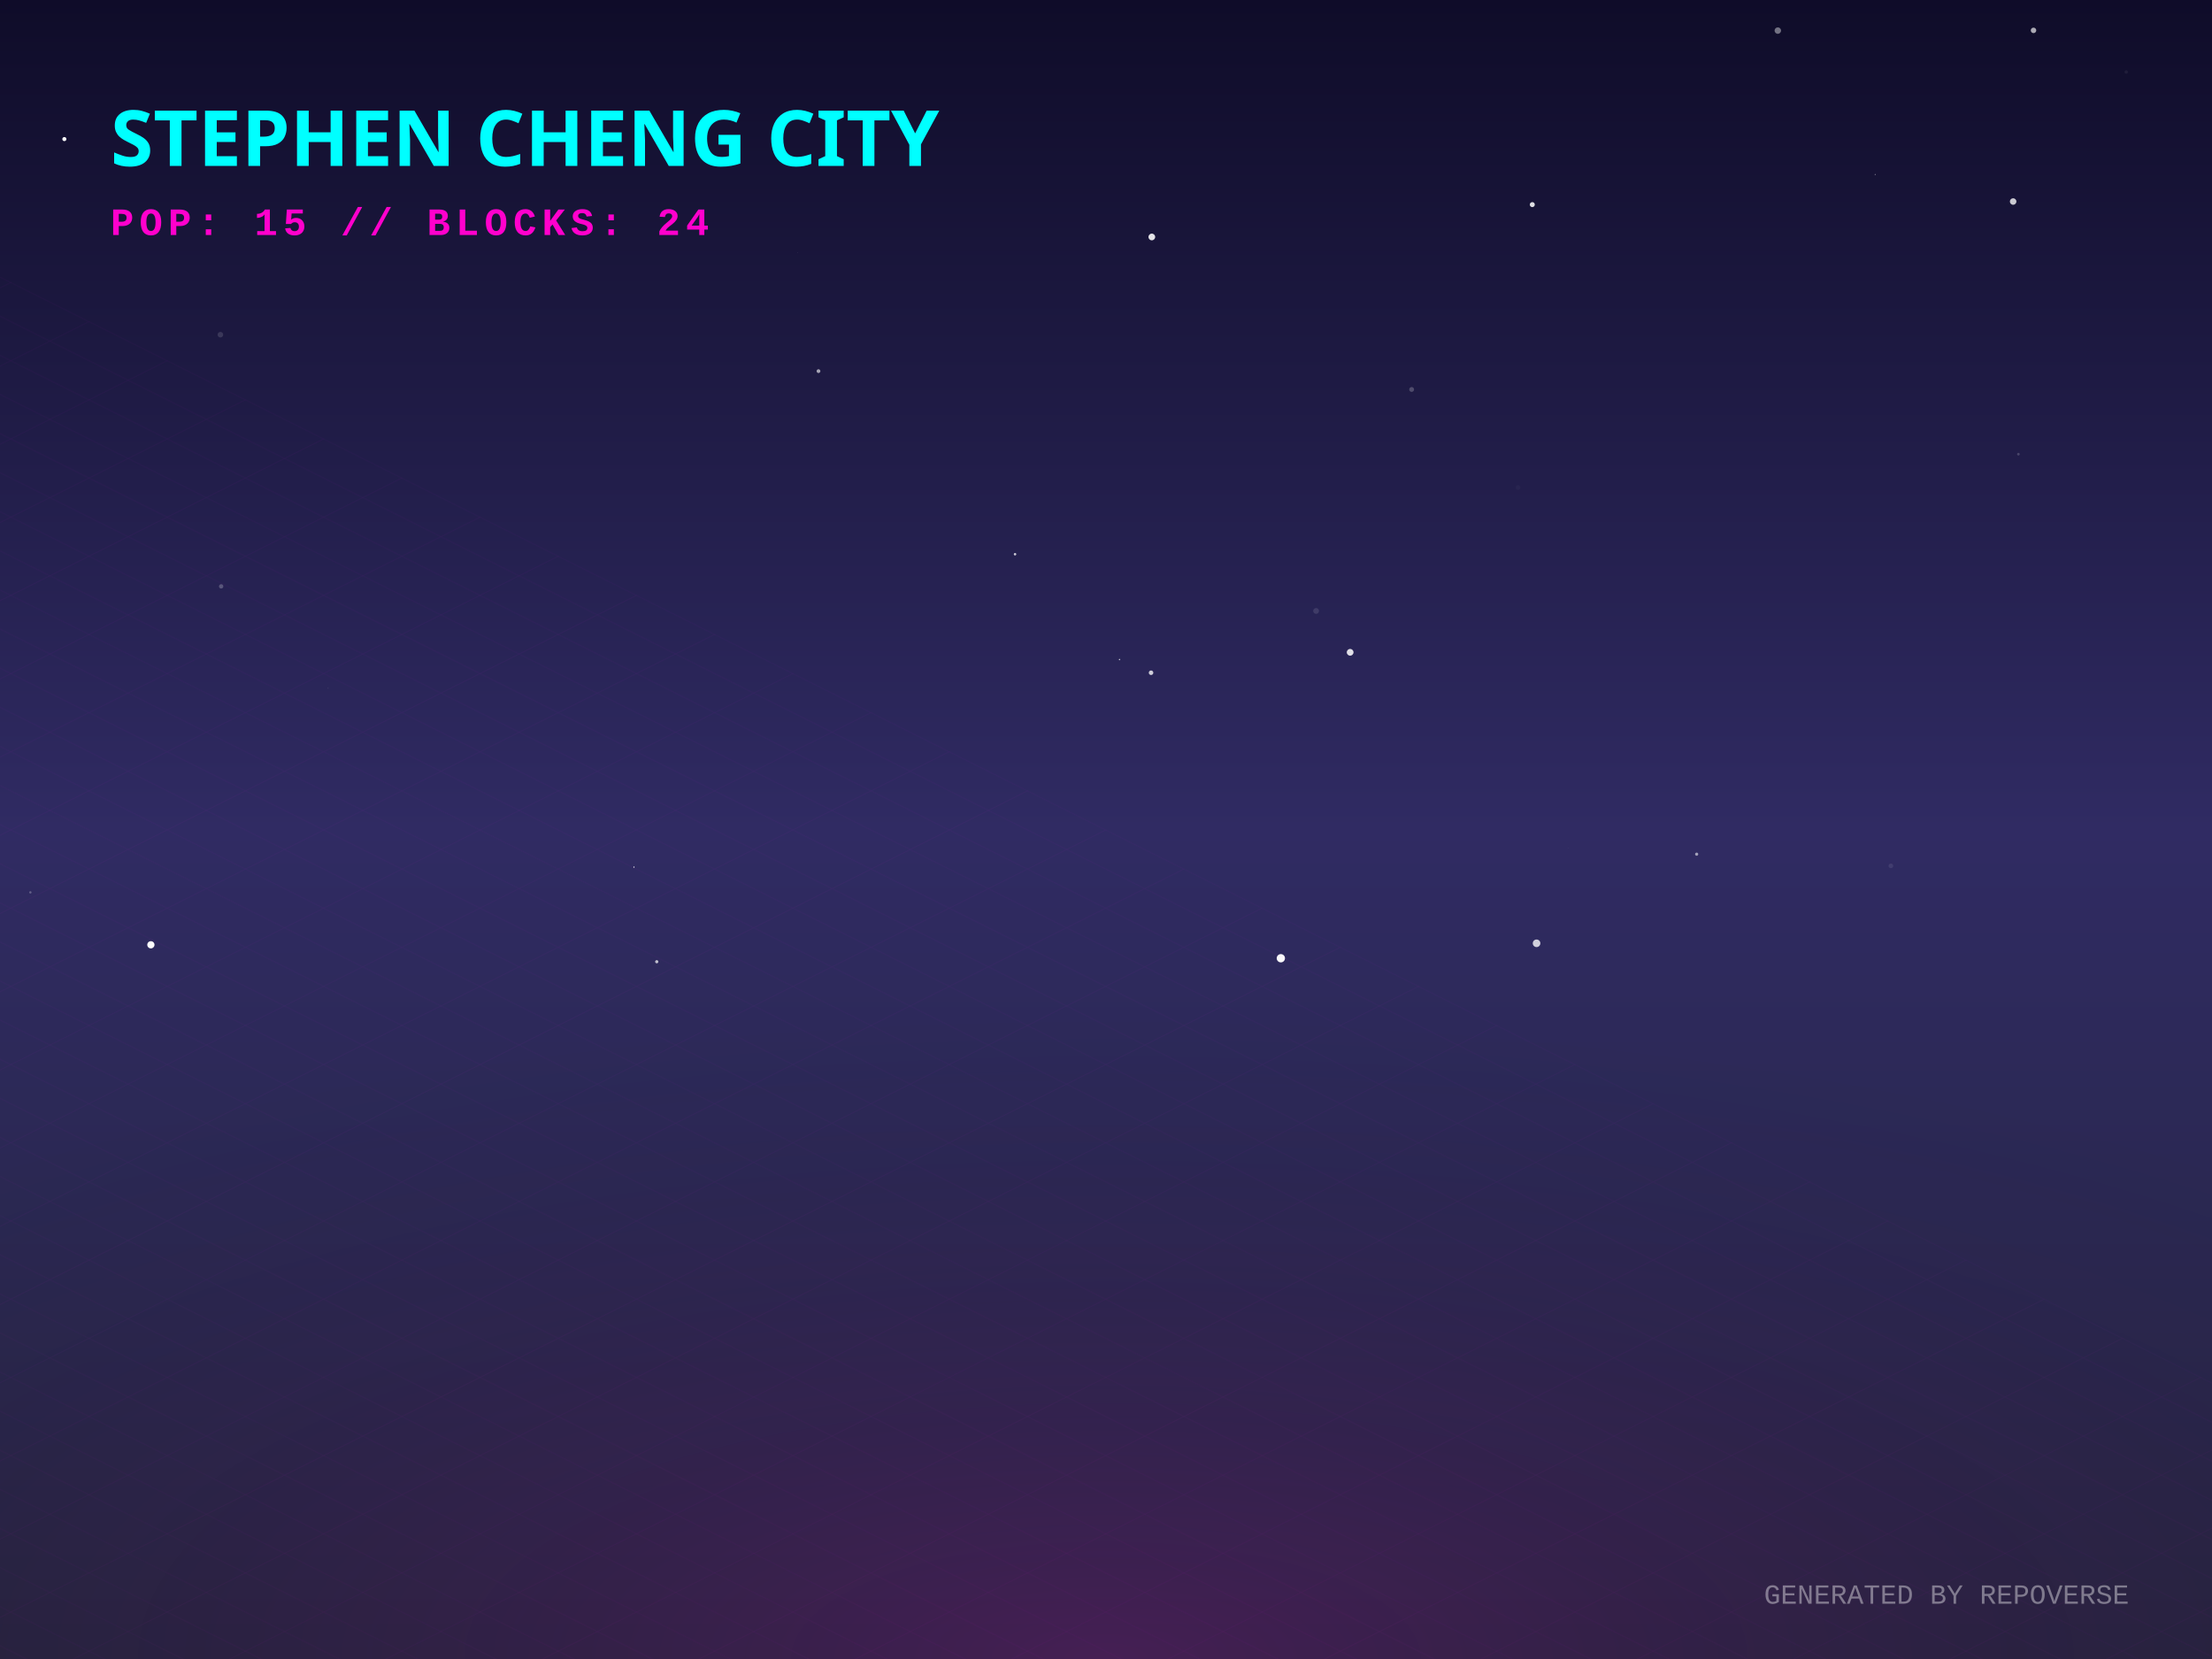
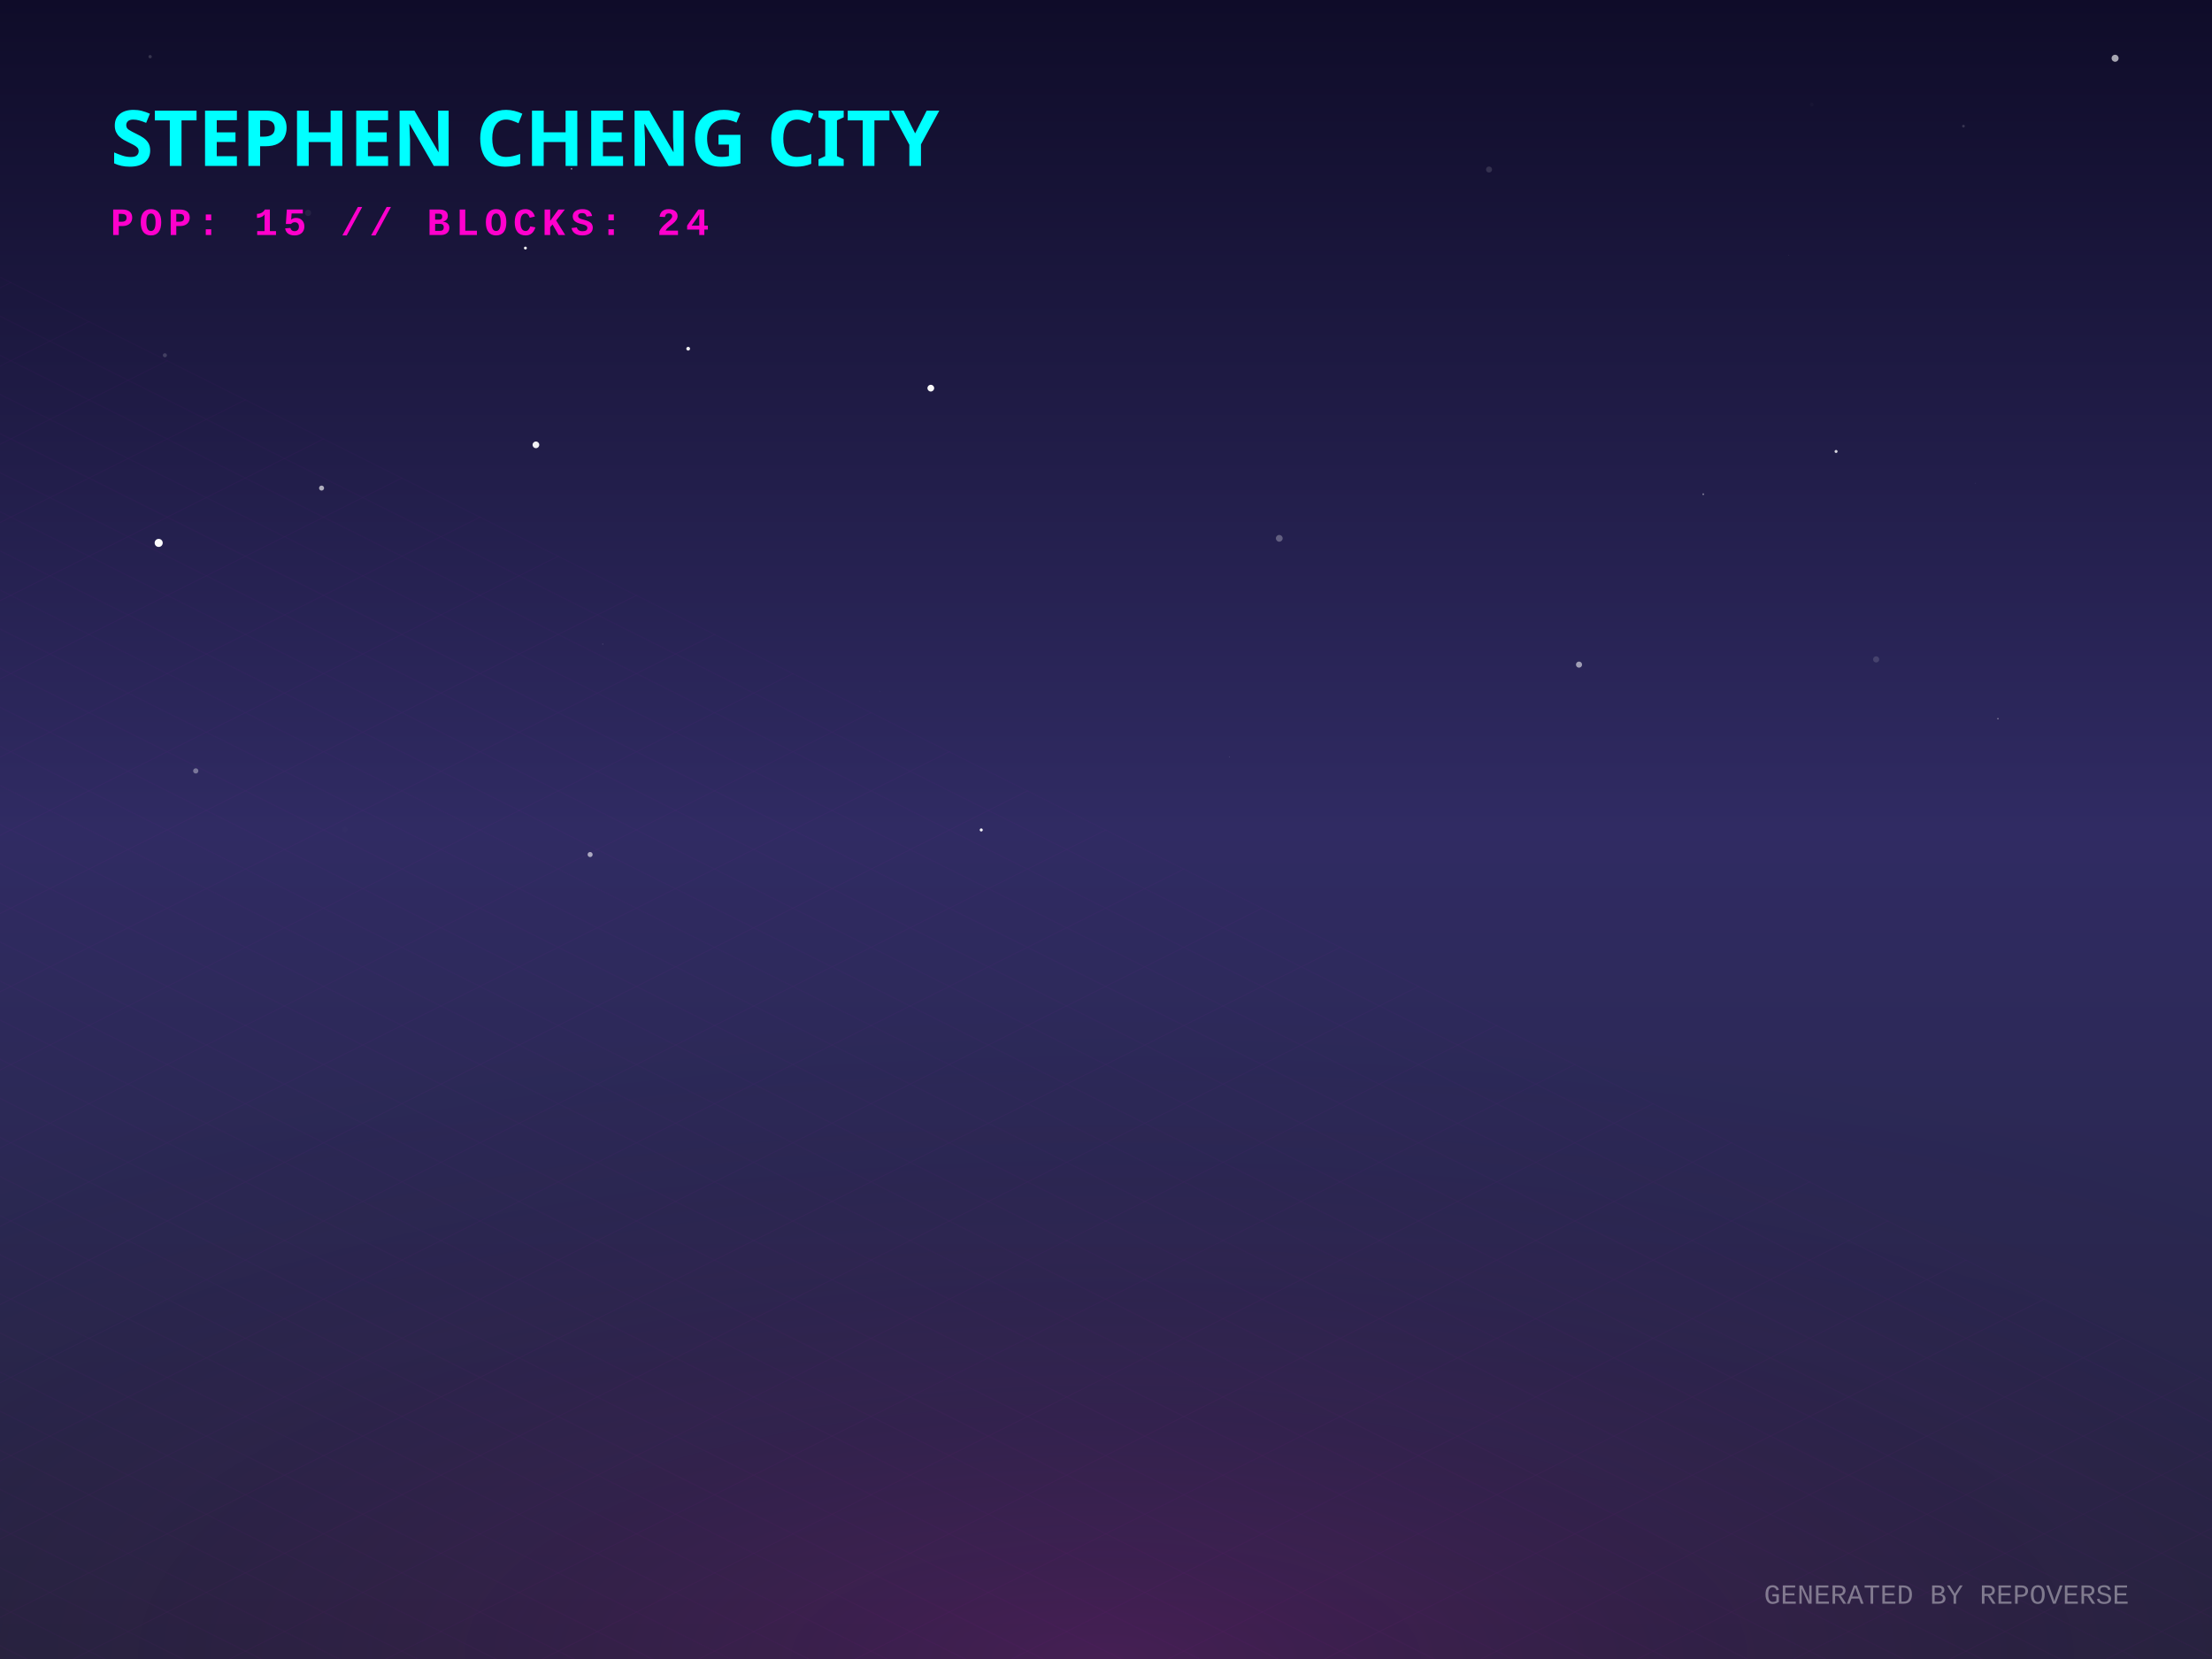
<svg xmlns="http://www.w3.org/2000/svg" width="800" height="600" viewBox="0 0 800 600">
  <defs>
    <linearGradient id="skyGradient" x1="0%" y1="0%" x2="0%" y2="100%">
      <stop offset="0%" stop-color="#0f0c29" />
      <stop offset="50%" stop-color="#302b63" />
      <stop offset="100%" stop-color="#24243e" />
    </linearGradient>
    <pattern id="gridPattern" width="40" height="20" patternUnits="userSpaceOnUse" patternTransform="rotate(0)">
      <path d="M 40 0 L 0 0 0 20" fill="none" stroke="magenta" stroke-width="0.5" opacity="0.2" />
    </pattern>
    <radialGradient id="floorGlow" cx="50%" cy="100%" r="80%">
      <stop offset="0%" stop-color="#ff00cc" stop-opacity="0.15" />
      <stop offset="100%" stop-color="transparent" />
    </radialGradient>
    <linearGradient id="gradLeft-happy" x1="0%" y1="0%" x2="100%" y2="100%">
      <stop offset="0%" stop-color="#FFD700" stop-opacity="0.8" />
      <stop offset="100%" stop-color="#050510" stop-opacity="0.9" />
    </linearGradient>
    <linearGradient id="gradRight-happy" x1="0%" y1="0%" x2="0%" y2="100%">
      <stop offset="0%" stop-color="#FFD700" stop-opacity="0.6" />
      <stop offset="100%" stop-color="#0b0b1a" stop-opacity="0.8" />
    </linearGradient>
    <linearGradient id="gradLeft-focused" x1="0%" y1="0%" x2="100%" y2="100%">
      <stop offset="0%" stop-color="#00FF94" stop-opacity="0.8" />
      <stop offset="100%" stop-color="#050510" stop-opacity="0.9" />
    </linearGradient>
    <linearGradient id="gradRight-focused" x1="0%" y1="0%" x2="0%" y2="100%">
      <stop offset="0%" stop-color="#00FF94" stop-opacity="0.6" />
      <stop offset="100%" stop-color="#0b0b1a" stop-opacity="0.8" />
    </linearGradient>
    <linearGradient id="gradLeft-calm" x1="0%" y1="0%" x2="100%" y2="100%">
      <stop offset="0%" stop-color="#00C2FF" stop-opacity="0.8" />
      <stop offset="100%" stop-color="#050510" stop-opacity="0.9" />
    </linearGradient>
    <linearGradient id="gradRight-calm" x1="0%" y1="0%" x2="0%" y2="100%">
      <stop offset="0%" stop-color="#00C2FF" stop-opacity="0.6" />
      <stop offset="100%" stop-color="#0b0b1a" stop-opacity="0.8" />
    </linearGradient>
    <linearGradient id="gradLeft-stressed" x1="0%" y1="0%" x2="100%" y2="100%">
      <stop offset="0%" stop-color="#FF2A6D" stop-opacity="0.8" />
      <stop offset="100%" stop-color="#050510" stop-opacity="0.9" />
    </linearGradient>
    <linearGradient id="gradRight-stressed" x1="0%" y1="0%" x2="0%" y2="100%">
      <stop offset="0%" stop-color="#FF2A6D" stop-opacity="0.6" />
      <stop offset="100%" stop-color="#0b0b1a" stop-opacity="0.8" />
    </linearGradient>
    <linearGradient id="gradLeft-energetic" x1="0%" y1="0%" x2="100%" y2="100%">
      <stop offset="0%" stop-color="#D300C5" stop-opacity="0.8" />
      <stop offset="100%" stop-color="#050510" stop-opacity="0.9" />
    </linearGradient>
    <linearGradient id="gradRight-energetic" x1="0%" y1="0%" x2="0%" y2="100%">
      <stop offset="0%" stop-color="#D300C5" stop-opacity="0.6" />
      <stop offset="100%" stop-color="#0b0b1a" stop-opacity="0.8" />
    </linearGradient>
  </defs>
  <rect width="100%" height="100%" fill="url(#skyGradient)" />
-   <circle cx="768.985" cy="26.044" r="0.609" fill="white" opacity="0.059" />
-   <circle cx="729.985" cy="164.26" r="0.474" fill="white" opacity="0.183" />
-   <circle cx="54.57" cy="341.7" r="1.305" fill="white" opacity="0.992" />
-   <circle cx="118.687" cy="248.918" r="0.089" fill="white" opacity="0.429" />
-   <circle cx="463.234" cy="346.561" r="1.498" fill="white" opacity="0.974" />
-   <circle cx="613.62" cy="308.923" r="0.57" fill="white" opacity="0.561" />
-   <circle cx="416.572" cy="85.702" r="1.213" fill="white" opacity="0.878" />
-   <circle cx="567.251" cy="306.786" r="0.057" fill="white" opacity="0.491" />
-   <circle cx="367.1" cy="200.44" r="0.448" fill="white" opacity="0.766" />
-   <circle cx="229.281" cy="313.601" r="0.217" fill="white" opacity="0.996" />
-   <circle cx="549.013" cy="176.328" r="0.849" fill="white" opacity="0.028" />
-   <circle cx="735.448" cy="10.986" r="0.992" fill="white" opacity="0.647" />
-   <circle cx="678.2" cy="63.128" r="0.213" fill="white" opacity="0.419" />
-   <circle cx="728.077" cy="72.882" r="1.179" fill="white" opacity="0.777" />
-   <circle cx="10.989" cy="322.74" r="0.42" fill="white" opacity="0.257" />
-   <circle cx="296.017" cy="134.225" r="0.68" fill="white" opacity="0.606" />
-   <circle cx="510.54" cy="140.854" r="0.878" fill="white" opacity="0.218" />
-   <circle cx="555.721" cy="341.155" r="1.373" fill="white" opacity="0.779" />
-   <circle cx="642.971" cy="11.063" r="1.167" fill="white" opacity="0.412" />
-   <circle cx="288.593" cy="91.381" r="0.055" fill="white" opacity="0.818" />
-   <circle cx="475.985" cy="220.955" r="1.05" fill="white" opacity="0.111" />
-   <circle cx="23.279" cy="50.301" r="0.737" fill="white" opacity="0.998" />
-   <circle cx="416.296" cy="243.305" r="0.82" fill="white" opacity="0.773" />
-   <circle cx="79.984" cy="212.072" r="0.785" fill="white" opacity="0.236" />
-   <circle cx="79.713" cy="121.047" r="1.003" fill="white" opacity="0.133" />
-   <circle cx="488.299" cy="235.916" r="1.219" fill="white" opacity="0.854" />
-   <circle cx="404.897" cy="238.534" r="0.257" fill="white" opacity="0.722" />
-   <circle cx="683.865" cy="313.151" r="0.844" fill="white" opacity="0.087" />
-   <circle cx="237.524" cy="347.818" r="0.578" fill="white" opacity="0.7" />
-   <circle cx="554.175" cy="74.002" r="0.905" fill="white" opacity="0.863" />
+   <circle cx="248.887" cy="126.114" r="0.679" fill="white" opacity="0.924" />
+   <circle cx="444.655" cy="273.747" r="0.075" fill="white" opacity="0.992" />
+   <circle cx="59.628" cy="128.488" r="0.737" fill="white" opacity="0.167" />
+   <circle cx="217.979" cy="232.954" r="0.191" fill="white" opacity="0.204" />
+   <circle cx="190.019" cy="89.715" r="0.521" fill="white" opacity="0.973" />
+   <circle cx="318.232" cy="250.044" r="0.26" fill="white" opacity="0.017" />
+   <circle cx="70.796" cy="278.809" r="0.945" fill="white" opacity="0.363" />
+   <circle cx="616.008" cy="178.741" r="0.325" fill="white" opacity="0.411" />
+   <circle cx="193.823" cy="160.883" r="1.211" fill="white" opacity="0.935" />
+   <circle cx="678.535" cy="238.481" r="1.112" fill="white" opacity="0.136" />
+   <circle cx="206.689" cy="61.043" r="0.318" fill="white" opacity="0.455" />
+   <circle cx="655.232" cy="37.808" r="0.69" fill="white" opacity="0.021" />
+   <circle cx="764.954" cy="21.069" r="1.269" fill="white" opacity="0.632" />
+   <circle cx="336.641" cy="140.379" r="1.218" fill="white" opacity="0.968" />
+   <circle cx="722.578" cy="259.923" r="0.269" fill="white" opacity="0.434" />
+   <circle cx="714.307" cy="174.751" r="0.092" fill="white" opacity="0.268" />
+   <circle cx="111.414" cy="76.997" r="1.142" fill="white" opacity="0.061" />
+   <circle cx="57.391" cy="196.35" r="1.461" fill="white" opacity="0.977" />
+   <circle cx="213.427" cy="309.059" r="0.913" fill="white" opacity="0.599" />
+   <circle cx="538.533" cy="61.305" r="1.085" fill="white" opacity="0.131" />
+   <circle cx="462.665" cy="194.694" r="1.224" fill="white" opacity="0.283" />
+   <circle cx="116.298" cy="176.521" r="0.909" fill="white" opacity="0.638" />
+   <circle cx="710.112" cy="45.618" r="0.482" fill="white" opacity="0.153" />
+   <circle cx="571.073" cy="240.37" r="1.102" fill="white" opacity="0.555" />
+   <circle cx="54.3" cy="20.493" r="0.602" fill="white" opacity="0.154" />
+   <circle cx="573.039" cy="243.418" r="0.029" fill="white" opacity="0.206" />
+   <circle cx="354.88" cy="300.166" r="0.553" fill="white" opacity="0.946" />
+   <circle cx="646.773" cy="92.29" r="0.058" fill="white" opacity="0.769" />
+   <circle cx="664.04" cy="163.28" r="0.543" fill="white" opacity="0.823" />
+   <circle cx="124.763" cy="300.015" r="0.96" fill="white" opacity="0.009" />
  <g transform="translate(0, 300) scale(1, 0.5)">
    <rect x="-800" y="0" width="2400" height="1200" fill="url(#gridPattern)" opacity="0.3" transform="rotate(45, 400, 0)" />
  </g>
  <rect x="0" y="300" width="800" height="300" fill="url(#floorGlow)" />
  <g transform="translate(40, 60)">
    <text fill="cyan" font-family="Verdana, sans-serif" font-size="28" font-weight="900" style="text-shadow: 0 0 10px cyan;">STEPHEN CHENG CITY</text>
    <text y="25" fill="#ff00cc" font-family="Courier New, monospace" font-size="14" font-weight="bold" letter-spacing="2">POP: 15 // BLOCKS: 24</text>
  </g>
  <g transform="translate(0, 50)">
    <a href="https://github.com/zintaen/repo-verse" target="_blank">
      <g class="building" opacity="0">
        <animate attributeName="opacity" values="0;1" dur="0.8s" begin="0s" fill="freeze" />
        <ellipse cx="400" cy="292.833" rx="22.5" ry="12" fill="black" opacity="0.4" blur="2" />
-         <path d="M 385 272.833 l 0 20 l 15 7.5 l 0 -20 z" fill="url(#gradLeft-focused)" stroke="none" />
-         <path d="M 415 272.833 l 0 20 l -15 7.5 l 0 -20 z" fill="url(#gradRight-focused)" stroke="none" />
-         <path d="M 400 265.333 l 15 7.5 l -15 7.5 l -15 -7.5 z" fill="#E0FFF1" fill-opacity="0.9" stroke="none" />
-         <path d="M 385 272.833 l 0 20 l 15 7.5 l 0 -20 z" fill="none" stroke="#00FF94" stroke-width="0.5" opacity="0.5" />
-         <path d="M 415 272.833 l 0 20 l -15 7.5 l 0 -20 z" fill="none" stroke="#00FF94" stroke-width="0.5" opacity="0.5" />
+         <path d="M 385 272.713 l 0 20.12 l 15 7.5 l 0 -20.12 z" fill="url(#gradLeft-focused)" stroke="none" />
+         <path d="M 415 272.713 l 0 20.12 l -15 7.5 l 0 -20.12 z" fill="url(#gradRight-focused)" stroke="none" />
+         <path d="M 400 265.213 l 15 7.5 l -15 7.5 l -15 -7.5 z" fill="#E0FFF1" fill-opacity="0.9" stroke="none" />
+         <path d="M 385 272.713 l 0 20.12 l 15 7.5 l 0 -20.12 z" fill="none" stroke="#00FF94" stroke-width="0.5" opacity="0.5" />
+         <path d="M 415 272.713 l 0 20.12 l -15 7.5 l 0 -20.12 z" fill="none" stroke="#00FF94" stroke-width="0.5" opacity="0.5" />
      </g>
    </a>
    <a href="https://github.com/zintaen/zintaen" target="_blank">
      <g class="building" opacity="0">
        <animate attributeName="opacity" values="0;1" dur="0.8s" begin="0.05s" fill="freeze" />
        <ellipse cx="424" cy="304.833" rx="22.5" ry="12" fill="black" opacity="0.4" blur="2" />
        <path d="M 409 169.253 l 0 135.58 l 15 7.5 l 0 -135.58 z" fill="url(#gradLeft-energetic)" stroke="none" />
        <path d="M 439 169.253 l 0 135.58 l -15 7.5 l 0 -135.58 z" fill="url(#gradRight-energetic)" stroke="none" />
        <path d="M 424 161.753 l 15 7.5 l -15 7.5 l -15 -7.5 z" fill="#FAD7FA" fill-opacity="0.9" stroke="none" />
        <path d="M 409 169.253 l 0 135.58 l 15 7.5 l 0 -135.58 z" fill="none" stroke="#D300C5" stroke-width="0.5" opacity="0.5" />
        <path d="M 439 169.253 l 0 135.58 l -15 7.5 l 0 -135.58 z" fill="none" stroke="#D300C5" stroke-width="0.5" opacity="0.5" />
        <path d="M 428 289.333 l 7 4" stroke="#FAD7FA" stroke-width="2" stroke-opacity="0.6" />
        <path d="M 413 291.333 l 7 -4" stroke="#FAD7FA" stroke-width="2" stroke-opacity="0.4" />
+         <path d="M 428 279.333 l 7 4" stroke="#FAD7FA" stroke-width="2" stroke-opacity="0.6" />
        <path d="M 413 281.333 l 7 -4" stroke="#FAD7FA" stroke-width="2" stroke-opacity="0.4" />
        <path d="M 428 269.333 l 7 4" stroke="#FAD7FA" stroke-width="2" stroke-opacity="0.6" />
        <path d="M 413 271.333 l 7 -4" stroke="#FAD7FA" stroke-width="2" stroke-opacity="0.4" />
        <path d="M 428 259.333 l 7 4" stroke="#FAD7FA" stroke-width="2" stroke-opacity="0.6" />
        <path d="M 413 261.333 l 7 -4" stroke="#FAD7FA" stroke-width="2" stroke-opacity="0.4" />
        <path d="M 428 249.333 l 7 4" stroke="#FAD7FA" stroke-width="2" stroke-opacity="0.6" />
-         <path d="M 413 251.333 l 7 -4" stroke="#FAD7FA" stroke-width="2" stroke-opacity="0.4" />
-         <path d="M 428 239.333 l 7 4" stroke="#FAD7FA" stroke-width="2" stroke-opacity="0.6" />
        <path d="M 413 241.333 l 7 -4" stroke="#FAD7FA" stroke-width="2" stroke-opacity="0.4" />
-         <path d="M 428 219.333 l 7 4" stroke="#FAD7FA" stroke-width="2" stroke-opacity="0.6" />
+         <path d="M 413 231.333 l 7 -4" stroke="#FAD7FA" stroke-width="2" stroke-opacity="0.4" />
        <path d="M 413 221.333 l 7 -4" stroke="#FAD7FA" stroke-width="2" stroke-opacity="0.4" />
        <path d="M 428 209.333 l 7 4" stroke="#FAD7FA" stroke-width="2" stroke-opacity="0.6" />
-         <path d="M 413 211.333 l 7 -4" stroke="#FAD7FA" stroke-width="2" stroke-opacity="0.4" />
        <path d="M 428 199.333 l 7 4" stroke="#FAD7FA" stroke-width="2" stroke-opacity="0.6" />
        <path d="M 413 201.333 l 7 -4" stroke="#FAD7FA" stroke-width="2" stroke-opacity="0.4" />
-         <path d="M 428 189.333 l 7 4" stroke="#FAD7FA" stroke-width="2" stroke-opacity="0.6" />
-         <path d="M 428 179.333 l 7 4" stroke="#FAD7FA" stroke-width="2" stroke-opacity="0.6" />
-         <path d="M 413 181.333 l 7 -4" stroke="#FAD7FA" stroke-width="2" stroke-opacity="0.4" />
+         <path d="M 413 191.333 l 7 -4" stroke="#FAD7FA" stroke-width="2" stroke-opacity="0.4" />
      </g>
    </a>
    <a href="https://github.com/zintaen/kristen-calendar" target="_blank">
      <g class="building" opacity="0">
        <animate attributeName="opacity" values="0;1" dur="0.8s" begin="0.1s" fill="freeze" />
        <ellipse cx="376" cy="304.833" rx="22.5" ry="12" fill="black" opacity="0.4" blur="2" />
        <path d="M 361 238.073 l 0 66.76 l 15 7.5 l 0 -66.76 z" fill="url(#gradLeft-energetic)" stroke="none" />
        <path d="M 391 238.073 l 0 66.76 l -15 7.5 l 0 -66.76 z" fill="url(#gradRight-energetic)" stroke="none" />
        <path d="M 376 230.573 l 15 7.5 l -15 7.5 l -15 -7.5 z" fill="#FAD7FA" fill-opacity="0.9" stroke="none" />
        <path d="M 361 238.073 l 0 66.76 l 15 7.5 l 0 -66.76 z" fill="none" stroke="#D300C5" stroke-width="0.5" opacity="0.5" />
        <path d="M 391 238.073 l 0 66.76 l -15 7.5 l 0 -66.76 z" fill="none" stroke="#D300C5" stroke-width="0.5" opacity="0.5" />
        <path d="M 380 289.333 l 7 4" stroke="#FAD7FA" stroke-width="2" stroke-opacity="0.6" />
        <path d="M 365 281.333 l 7 -4" stroke="#FAD7FA" stroke-width="2" stroke-opacity="0.4" />
        <path d="M 380 269.333 l 7 4" stroke="#FAD7FA" stroke-width="2" stroke-opacity="0.6" />
-         <path d="M 365 271.333 l 7 -4" stroke="#FAD7FA" stroke-width="2" stroke-opacity="0.4" />
-         <path d="M 365 261.333 l 7 -4" stroke="#FAD7FA" stroke-width="2" stroke-opacity="0.4" />
-         <path d="M 380 249.333 l 7 4" stroke="#FAD7FA" stroke-width="2" stroke-opacity="0.6" />
+         <path d="M 380 259.333 l 7 4" stroke="#FAD7FA" stroke-width="2" stroke-opacity="0.6" />
        <path d="M 365 251.333 l 7 -4" stroke="#FAD7FA" stroke-width="2" stroke-opacity="0.4" />
      </g>
    </a>
    <a href="https://github.com/zintaen/my-cv" target="_blank">
      <g class="building" opacity="0">
        <animate attributeName="opacity" values="0;1" dur="0.8s" begin="0.15s" fill="freeze" />
        <ellipse cx="448" cy="316.833" rx="22.5" ry="12" fill="black" opacity="0.4" blur="2" />
-         <path d="M 433 170.513 l 0 146.32 l 15 7.5 l 0 -146.32 z" fill="url(#gradLeft-focused)" stroke="none" />
-         <path d="M 463 170.513 l 0 146.32 l -15 7.5 l 0 -146.32 z" fill="url(#gradRight-focused)" stroke="none" />
-         <path d="M 448 163.013 l 15 7.5 l -15 7.5 l -15 -7.5 z" fill="#E0FFF1" fill-opacity="0.9" stroke="none" />
-         <path d="M 433 170.513 l 0 146.32 l 15 7.5 l 0 -146.32 z" fill="none" stroke="#00FF94" stroke-width="0.5" opacity="0.5" />
-         <path d="M 463 170.513 l 0 146.32 l -15 7.5 l 0 -146.32 z" fill="none" stroke="#00FF94" stroke-width="0.5" opacity="0.5" />
-         <path d="M 452 301.333 l 7 4" stroke="#E0FFF1" stroke-width="2" stroke-opacity="0.6" />
-         <path d="M 437 303.333 l 7 -4" stroke="#E0FFF1" stroke-width="2" stroke-opacity="0.4" />
-         <path d="M 437 293.333 l 7 -4" stroke="#E0FFF1" stroke-width="2" stroke-opacity="0.4" />
-         <path d="M 452 281.333 l 7 4" stroke="#E0FFF1" stroke-width="2" stroke-opacity="0.6" />
-         <path d="M 437 283.333 l 7 -4" stroke="#E0FFF1" stroke-width="2" stroke-opacity="0.4" />
-         <path d="M 452 271.333 l 7 4" stroke="#E0FFF1" stroke-width="2" stroke-opacity="0.6" />
-         <path d="M 437 273.333 l 7 -4" stroke="#E0FFF1" stroke-width="2" stroke-opacity="0.4" />
-         <path d="M 452 251.333 l 7 4" stroke="#E0FFF1" stroke-width="2" stroke-opacity="0.6" />
-         <path d="M 452 241.333 l 7 4" stroke="#E0FFF1" stroke-width="2" stroke-opacity="0.6" />
-         <path d="M 437 243.333 l 7 -4" stroke="#E0FFF1" stroke-width="2" stroke-opacity="0.4" />
-         <path d="M 452 231.333 l 7 4" stroke="#E0FFF1" stroke-width="2" stroke-opacity="0.6" />
-         <path d="M 437 233.333 l 7 -4" stroke="#E0FFF1" stroke-width="2" stroke-opacity="0.4" />
-         <path d="M 452 221.333 l 7 4" stroke="#E0FFF1" stroke-width="2" stroke-opacity="0.6" />
-         <path d="M 437 223.333 l 7 -4" stroke="#E0FFF1" stroke-width="2" stroke-opacity="0.4" />
-         <path d="M 452 211.333 l 7 4" stroke="#E0FFF1" stroke-width="2" stroke-opacity="0.6" />
-         <path d="M 437 213.333 l 7 -4" stroke="#E0FFF1" stroke-width="2" stroke-opacity="0.4" />
-         <path d="M 452 201.333 l 7 4" stroke="#E0FFF1" stroke-width="2" stroke-opacity="0.6" />
-         <path d="M 437 203.333 l 7 -4" stroke="#E0FFF1" stroke-width="2" stroke-opacity="0.4" />
-         <path d="M 437 193.333 l 7 -4" stroke="#E0FFF1" stroke-width="2" stroke-opacity="0.4" />
-         <path d="M 452 181.333 l 7 4" stroke="#E0FFF1" stroke-width="2" stroke-opacity="0.6" />
-         <path d="M 437 183.333 l 7 -4" stroke="#E0FFF1" stroke-width="2" stroke-opacity="0.4" />
+         <path d="M 433 170.513 l 0 146.32 l 15 7.5 l 0 -146.32 z" fill="url(#gradLeft-stressed)" stroke="none" />
+         <path d="M 463 170.513 l 0 146.32 l -15 7.5 l 0 -146.32 z" fill="url(#gradRight-stressed)" stroke="none" />
+         <path d="M 448 163.013 l 15 7.5 l -15 7.5 l -15 -7.5 z" fill="#FFD1E0" fill-opacity="0.9" stroke="none" />
+         <path d="M 433 170.513 l 0 146.32 l 15 7.5 l 0 -146.32 z" fill="none" stroke="#FF2A6D" stroke-width="0.5" opacity="0.5" />
+         <path d="M 463 170.513 l 0 146.32 l -15 7.5 l 0 -146.32 z" fill="none" stroke="#FF2A6D" stroke-width="0.5" opacity="0.5" />
+         <path d="M 452 301.333 l 7 4" stroke="#FFD1E0" stroke-width="2" stroke-opacity="0.6" />
+         <path d="M 437 303.333 l 7 -4" stroke="#FFD1E0" stroke-width="2" stroke-opacity="0.4" />
+         <path d="M 452 291.333 l 7 4" stroke="#FFD1E0" stroke-width="2" stroke-opacity="0.6" />
+         <path d="M 437 293.333 l 7 -4" stroke="#FFD1E0" stroke-width="2" stroke-opacity="0.4" />
+         <path d="M 437 283.333 l 7 -4" stroke="#FFD1E0" stroke-width="2" stroke-opacity="0.4" />
+         <path d="M 452 271.333 l 7 4" stroke="#FFD1E0" stroke-width="2" stroke-opacity="0.6" />
+         <path d="M 437 273.333 l 7 -4" stroke="#FFD1E0" stroke-width="2" stroke-opacity="0.4" />
+         <path d="M 452 261.333 l 7 4" stroke="#FFD1E0" stroke-width="2" stroke-opacity="0.6" />
+         <path d="M 437 253.333 l 7 -4" stroke="#FFD1E0" stroke-width="2" stroke-opacity="0.4" />
+         <path d="M 452 241.333 l 7 4" stroke="#FFD1E0" stroke-width="2" stroke-opacity="0.6" />
+         <path d="M 437 243.333 l 7 -4" stroke="#FFD1E0" stroke-width="2" stroke-opacity="0.4" />
+         <path d="M 452 231.333 l 7 4" stroke="#FFD1E0" stroke-width="2" stroke-opacity="0.6" />
+         <path d="M 437 233.333 l 7 -4" stroke="#FFD1E0" stroke-width="2" stroke-opacity="0.4" />
+         <path d="M 452 221.333 l 7 4" stroke="#FFD1E0" stroke-width="2" stroke-opacity="0.6" />
+         <path d="M 437 213.333 l 7 -4" stroke="#FFD1E0" stroke-width="2" stroke-opacity="0.4" />
+         <path d="M 452 201.333 l 7 4" stroke="#FFD1E0" stroke-width="2" stroke-opacity="0.6" />
+         <path d="M 437 203.333 l 7 -4" stroke="#FFD1E0" stroke-width="2" stroke-opacity="0.4" />
+         <path d="M 437 193.333 l 7 -4" stroke="#FFD1E0" stroke-width="2" stroke-opacity="0.4" />
+         <path d="M 452 181.333 l 7 4" stroke="#FFD1E0" stroke-width="2" stroke-opacity="0.6" />
      </g>
    </a>
    <a href="https://github.com/zintaen/issue-hunter" target="_blank">
      <g class="building" opacity="0">
        <animate attributeName="opacity" values="0;1" dur="0.8s" begin="0.2s" fill="freeze" />
        <ellipse cx="400" cy="316.061" rx="20.183" ry="10.764" fill="black" opacity="0.4" blur="2" />
        <path d="M 386.545 296.061 l 0 20 l 13.455 6.728 l 0 -20 z" fill="url(#gradLeft-calm)" stroke="none" />
        <path d="M 413.455 296.061 l 0 20 l -13.455 6.728 l 0 -20 z" fill="url(#gradRight-calm)" stroke="none" />
        <path d="M 400 289.333 l 13.455 6.728 l -13.455 6.728 l -13.455 -6.728 z" fill="#D1F4FF" fill-opacity="0.9" stroke="none" />
        <path d="M 386.545 296.061 l 0 20 l 13.455 6.728 l 0 -20 z" fill="none" stroke="#00C2FF" stroke-width="0.5" opacity="0.5" />
        <path d="M 413.455 296.061 l 0 20 l -13.455 6.728 l 0 -20 z" fill="none" stroke="#00C2FF" stroke-width="0.5" opacity="0.5" />
      </g>
    </a>
    <a href="https://github.com/zintaen/homebrew-cask" target="_blank">
      <g class="building" opacity="0">
        <animate attributeName="opacity" values="0;1" dur="0.8s" begin="0.25s" fill="freeze" />
        <ellipse cx="352" cy="316.833" rx="22.5" ry="12" fill="black" opacity="0.4" blur="2" />
        <path d="M 337 116.833 l 0 200 l 15 7.5 l 0 -200 z" fill="url(#gradLeft-stressed)" stroke="none" />
        <path d="M 367 116.833 l 0 200 l -15 7.5 l 0 -200 z" fill="url(#gradRight-stressed)" stroke="none" />
        <path d="M 352 109.333 l 15 7.5 l -15 7.5 l -15 -7.5 z" fill="#FFD1E0" fill-opacity="0.9" stroke="none" />
        <path d="M 337 116.833 l 0 200 l 15 7.5 l 0 -200 z" fill="none" stroke="#FF2A6D" stroke-width="0.5" opacity="0.5" />
        <path d="M 367 116.833 l 0 200 l -15 7.5 l 0 -200 z" fill="none" stroke="#FF2A6D" stroke-width="0.5" opacity="0.5" />
        <path d="M 356 301.333 l 7 4" stroke="#FFD1E0" stroke-width="2" stroke-opacity="0.6" />
        <path d="M 341 303.333 l 7 -4" stroke="#FFD1E0" stroke-width="2" stroke-opacity="0.4" />
        <path d="M 356 291.333 l 7 4" stroke="#FFD1E0" stroke-width="2" stroke-opacity="0.6" />
-         <path d="M 341 293.333 l 7 -4" stroke="#FFD1E0" stroke-width="2" stroke-opacity="0.4" />
        <path d="M 356 281.333 l 7 4" stroke="#FFD1E0" stroke-width="2" stroke-opacity="0.6" />
        <path d="M 341 283.333 l 7 -4" stroke="#FFD1E0" stroke-width="2" stroke-opacity="0.4" />
        <path d="M 356 271.333 l 7 4" stroke="#FFD1E0" stroke-width="2" stroke-opacity="0.6" />
        <path d="M 341 273.333 l 7 -4" stroke="#FFD1E0" stroke-width="2" stroke-opacity="0.4" />
        <path d="M 356 261.333 l 7 4" stroke="#FFD1E0" stroke-width="2" stroke-opacity="0.6" />
+         <path d="M 341 263.333 l 7 -4" stroke="#FFD1E0" stroke-width="2" stroke-opacity="0.4" />
        <path d="M 356 251.333 l 7 4" stroke="#FFD1E0" stroke-width="2" stroke-opacity="0.6" />
        <path d="M 341 253.333 l 7 -4" stroke="#FFD1E0" stroke-width="2" stroke-opacity="0.4" />
+         <path d="M 356 241.333 l 7 4" stroke="#FFD1E0" stroke-width="2" stroke-opacity="0.6" />
        <path d="M 341 243.333 l 7 -4" stroke="#FFD1E0" stroke-width="2" stroke-opacity="0.4" />
-         <path d="M 356 231.333 l 7 4" stroke="#FFD1E0" stroke-width="2" stroke-opacity="0.6" />
        <path d="M 341 233.333 l 7 -4" stroke="#FFD1E0" stroke-width="2" stroke-opacity="0.4" />
        <path d="M 356 221.333 l 7 4" stroke="#FFD1E0" stroke-width="2" stroke-opacity="0.6" />
-         <path d="M 356 211.333 l 7 4" stroke="#FFD1E0" stroke-width="2" stroke-opacity="0.6" />
-         <path d="M 356 201.333 l 7 4" stroke="#FFD1E0" stroke-width="2" stroke-opacity="0.6" />
+         <path d="M 341 223.333 l 7 -4" stroke="#FFD1E0" stroke-width="2" stroke-opacity="0.4" />
        <path d="M 341 203.333 l 7 -4" stroke="#FFD1E0" stroke-width="2" stroke-opacity="0.4" />
        <path d="M 356 191.333 l 7 4" stroke="#FFD1E0" stroke-width="2" stroke-opacity="0.6" />
-         <path d="M 341 193.333 l 7 -4" stroke="#FFD1E0" stroke-width="2" stroke-opacity="0.4" />
+         <path d="M 356 181.333 l 7 4" stroke="#FFD1E0" stroke-width="2" stroke-opacity="0.6" />
        <path d="M 341 183.333 l 7 -4" stroke="#FFD1E0" stroke-width="2" stroke-opacity="0.4" />
        <path d="M 356 171.333 l 7 4" stroke="#FFD1E0" stroke-width="2" stroke-opacity="0.6" />
        <path d="M 341 173.333 l 7 -4" stroke="#FFD1E0" stroke-width="2" stroke-opacity="0.4" />
-         <path d="M 356 161.333 l 7 4" stroke="#FFD1E0" stroke-width="2" stroke-opacity="0.6" />
        <path d="M 341 163.333 l 7 -4" stroke="#FFD1E0" stroke-width="2" stroke-opacity="0.4" />
        <path d="M 356 151.333 l 7 4" stroke="#FFD1E0" stroke-width="2" stroke-opacity="0.6" />
-         <path d="M 341 153.333 l 7 -4" stroke="#FFD1E0" stroke-width="2" stroke-opacity="0.4" />
        <path d="M 356 141.333 l 7 4" stroke="#FFD1E0" stroke-width="2" stroke-opacity="0.6" />
+         <path d="M 341 143.333 l 7 -4" stroke="#FFD1E0" stroke-width="2" stroke-opacity="0.4" />
+         <path d="M 356 131.333 l 7 4" stroke="#FFD1E0" stroke-width="2" stroke-opacity="0.6" />
+         <path d="M 341 133.333 l 7 -4" stroke="#FFD1E0" stroke-width="2" stroke-opacity="0.4" />
+         <path d="M 356 121.333 l 7 4" stroke="#FFD1E0" stroke-width="2" stroke-opacity="0.6" />
      </g>
    </a>
    <a href="https://github.com/zintaen/wife-cv" target="_blank">
      <g class="building" opacity="0">
        <animate attributeName="opacity" values="0;1" dur="0.8s" begin="0.3s" fill="freeze" />
        <ellipse cx="472" cy="328.833" rx="22.5" ry="12" fill="black" opacity="0.4" blur="2" />
        <path d="M 457 128.833 l 0 200 l 15 7.5 l 0 -200 z" fill="url(#gradLeft-stressed)" stroke="none" />
        <path d="M 487 128.833 l 0 200 l -15 7.5 l 0 -200 z" fill="url(#gradRight-stressed)" stroke="none" />
        <path d="M 472 121.333 l 15 7.5 l -15 7.5 l -15 -7.5 z" fill="#FFD1E0" fill-opacity="0.9" stroke="none" />
        <path d="M 457 128.833 l 0 200 l 15 7.5 l 0 -200 z" fill="none" stroke="#FF2A6D" stroke-width="0.5" opacity="0.5" />
        <path d="M 487 128.833 l 0 200 l -15 7.5 l 0 -200 z" fill="none" stroke="#FF2A6D" stroke-width="0.5" opacity="0.5" />
        <path d="M 476 313.333 l 7 4" stroke="#FFD1E0" stroke-width="2" stroke-opacity="0.6" />
+         <path d="M 461 315.333 l 7 -4" stroke="#FFD1E0" stroke-width="2" stroke-opacity="0.4" />
+         <path d="M 476 303.333 l 7 4" stroke="#FFD1E0" stroke-width="2" stroke-opacity="0.6" />
        <path d="M 461 305.333 l 7 -4" stroke="#FFD1E0" stroke-width="2" stroke-opacity="0.4" />
        <path d="M 476 293.333 l 7 4" stroke="#FFD1E0" stroke-width="2" stroke-opacity="0.6" />
        <path d="M 461 295.333 l 7 -4" stroke="#FFD1E0" stroke-width="2" stroke-opacity="0.4" />
        <path d="M 476 283.333 l 7 4" stroke="#FFD1E0" stroke-width="2" stroke-opacity="0.6" />
+         <path d="M 461 285.333 l 7 -4" stroke="#FFD1E0" stroke-width="2" stroke-opacity="0.4" />
        <path d="M 476 273.333 l 7 4" stroke="#FFD1E0" stroke-width="2" stroke-opacity="0.6" />
+         <path d="M 461 275.333 l 7 -4" stroke="#FFD1E0" stroke-width="2" stroke-opacity="0.4" />
        <path d="M 476 263.333 l 7 4" stroke="#FFD1E0" stroke-width="2" stroke-opacity="0.6" />
        <path d="M 461 265.333 l 7 -4" stroke="#FFD1E0" stroke-width="2" stroke-opacity="0.4" />
        <path d="M 476 253.333 l 7 4" stroke="#FFD1E0" stroke-width="2" stroke-opacity="0.6" />
-         <path d="M 461 255.333 l 7 -4" stroke="#FFD1E0" stroke-width="2" stroke-opacity="0.4" />
        <path d="M 476 243.333 l 7 4" stroke="#FFD1E0" stroke-width="2" stroke-opacity="0.6" />
        <path d="M 461 245.333 l 7 -4" stroke="#FFD1E0" stroke-width="2" stroke-opacity="0.4" />
+         <path d="M 476 233.333 l 7 4" stroke="#FFD1E0" stroke-width="2" stroke-opacity="0.6" />
+         <path d="M 461 235.333 l 7 -4" stroke="#FFD1E0" stroke-width="2" stroke-opacity="0.4" />
+         <path d="M 476 223.333 l 7 4" stroke="#FFD1E0" stroke-width="2" stroke-opacity="0.6" />
        <path d="M 461 225.333 l 7 -4" stroke="#FFD1E0" stroke-width="2" stroke-opacity="0.4" />
        <path d="M 476 213.333 l 7 4" stroke="#FFD1E0" stroke-width="2" stroke-opacity="0.6" />
-         <path d="M 461 215.333 l 7 -4" stroke="#FFD1E0" stroke-width="2" stroke-opacity="0.4" />
-         <path d="M 476 203.333 l 7 4" stroke="#FFD1E0" stroke-width="2" stroke-opacity="0.6" />
-         <path d="M 461 205.333 l 7 -4" stroke="#FFD1E0" stroke-width="2" stroke-opacity="0.4" />
-         <path d="M 476 193.333 l 7 4" stroke="#FFD1E0" stroke-width="2" stroke-opacity="0.6" />
        <path d="M 476 183.333 l 7 4" stroke="#FFD1E0" stroke-width="2" stroke-opacity="0.6" />
-         <path d="M 476 173.333 l 7 4" stroke="#FFD1E0" stroke-width="2" stroke-opacity="0.6" />
-         <path d="M 461 175.333 l 7 -4" stroke="#FFD1E0" stroke-width="2" stroke-opacity="0.4" />
+         <path d="M 461 185.333 l 7 -4" stroke="#FFD1E0" stroke-width="2" stroke-opacity="0.4" />
        <path d="M 476 163.333 l 7 4" stroke="#FFD1E0" stroke-width="2" stroke-opacity="0.6" />
        <path d="M 461 165.333 l 7 -4" stroke="#FFD1E0" stroke-width="2" stroke-opacity="0.4" />
-         <path d="M 461 155.333 l 7 -4" stroke="#FFD1E0" stroke-width="2" stroke-opacity="0.4" />
        <path d="M 476 143.333 l 7 4" stroke="#FFD1E0" stroke-width="2" stroke-opacity="0.6" />
-         <path d="M 461 145.333 l 7 -4" stroke="#FFD1E0" stroke-width="2" stroke-opacity="0.4" />
        <path d="M 476 133.333 l 7 4" stroke="#FFD1E0" stroke-width="2" stroke-opacity="0.6" />
        <path d="M 461 135.333 l 7 -4" stroke="#FFD1E0" stroke-width="2" stroke-opacity="0.4" />
      </g>
    </a>
    <a href="https://github.com/zintaen/dom-defender" target="_blank">
      <g class="building" opacity="0">
        <animate attributeName="opacity" values="0;1" dur="0.8s" begin="0.35s" fill="freeze" />
        <ellipse cx="424" cy="328.833" rx="22.5" ry="12" fill="black" opacity="0.4" blur="2" />
        <path d="M 409 308.833 l 0 20 l 15 7.5 l 0 -20 z" fill="url(#gradLeft-focused)" stroke="none" />
        <path d="M 439 308.833 l 0 20 l -15 7.5 l 0 -20 z" fill="url(#gradRight-focused)" stroke="none" />
        <path d="M 424 301.333 l 15 7.5 l -15 7.5 l -15 -7.5 z" fill="#E0FFF1" fill-opacity="0.9" stroke="none" />
        <path d="M 409 308.833 l 0 20 l 15 7.5 l 0 -20 z" fill="none" stroke="#00FF94" stroke-width="0.5" opacity="0.5" />
        <path d="M 439 308.833 l 0 20 l -15 7.5 l 0 -20 z" fill="none" stroke="#00FF94" stroke-width="0.5" opacity="0.5" />
      </g>
    </a>
    <a href="https://github.com/zintaen/epd-carbon-compare" target="_blank">
      <g class="building" opacity="0">
        <animate attributeName="opacity" values="0;1" dur="0.8s" begin="0.4s" fill="freeze" />
        <ellipse cx="376" cy="328.833" rx="22.5" ry="12" fill="black" opacity="0.4" blur="2" />
        <path d="M 361 128.833 l 0 200 l 15 7.5 l 0 -200 z" fill="url(#gradLeft-stressed)" stroke="none" />
        <path d="M 391 128.833 l 0 200 l -15 7.5 l 0 -200 z" fill="url(#gradRight-stressed)" stroke="none" />
        <path d="M 376 121.333 l 15 7.5 l -15 7.5 l -15 -7.5 z" fill="#FFD1E0" fill-opacity="0.9" stroke="none" />
        <path d="M 361 128.833 l 0 200 l 15 7.5 l 0 -200 z" fill="none" stroke="#FF2A6D" stroke-width="0.5" opacity="0.5" />
        <path d="M 391 128.833 l 0 200 l -15 7.5 l 0 -200 z" fill="none" stroke="#FF2A6D" stroke-width="0.5" opacity="0.5" />
        <path d="M 380 313.333 l 7 4" stroke="#FFD1E0" stroke-width="2" stroke-opacity="0.6" />
+         <path d="M 365 315.333 l 7 -4" stroke="#FFD1E0" stroke-width="2" stroke-opacity="0.4" />
        <path d="M 380 303.333 l 7 4" stroke="#FFD1E0" stroke-width="2" stroke-opacity="0.6" />
        <path d="M 365 305.333 l 7 -4" stroke="#FFD1E0" stroke-width="2" stroke-opacity="0.4" />
        <path d="M 380 293.333 l 7 4" stroke="#FFD1E0" stroke-width="2" stroke-opacity="0.6" />
        <path d="M 365 295.333 l 7 -4" stroke="#FFD1E0" stroke-width="2" stroke-opacity="0.4" />
        <path d="M 380 283.333 l 7 4" stroke="#FFD1E0" stroke-width="2" stroke-opacity="0.6" />
+         <path d="M 365 285.333 l 7 -4" stroke="#FFD1E0" stroke-width="2" stroke-opacity="0.4" />
+         <path d="M 380 273.333 l 7 4" stroke="#FFD1E0" stroke-width="2" stroke-opacity="0.6" />
        <path d="M 365 275.333 l 7 -4" stroke="#FFD1E0" stroke-width="2" stroke-opacity="0.4" />
+         <path d="M 380 263.333 l 7 4" stroke="#FFD1E0" stroke-width="2" stroke-opacity="0.6" />
+         <path d="M 365 265.333 l 7 -4" stroke="#FFD1E0" stroke-width="2" stroke-opacity="0.4" />
        <path d="M 380 253.333 l 7 4" stroke="#FFD1E0" stroke-width="2" stroke-opacity="0.6" />
        <path d="M 365 255.333 l 7 -4" stroke="#FFD1E0" stroke-width="2" stroke-opacity="0.4" />
        <path d="M 380 243.333 l 7 4" stroke="#FFD1E0" stroke-width="2" stroke-opacity="0.6" />
        <path d="M 365 245.333 l 7 -4" stroke="#FFD1E0" stroke-width="2" stroke-opacity="0.4" />
-         <path d="M 380 233.333 l 7 4" stroke="#FFD1E0" stroke-width="2" stroke-opacity="0.6" />
-         <path d="M 380 223.333 l 7 4" stroke="#FFD1E0" stroke-width="2" stroke-opacity="0.6" />
+         <path d="M 365 235.333 l 7 -4" stroke="#FFD1E0" stroke-width="2" stroke-opacity="0.4" />
        <path d="M 365 225.333 l 7 -4" stroke="#FFD1E0" stroke-width="2" stroke-opacity="0.4" />
        <path d="M 380 213.333 l 7 4" stroke="#FFD1E0" stroke-width="2" stroke-opacity="0.6" />
        <path d="M 365 215.333 l 7 -4" stroke="#FFD1E0" stroke-width="2" stroke-opacity="0.4" />
+         <path d="M 380 203.333 l 7 4" stroke="#FFD1E0" stroke-width="2" stroke-opacity="0.6" />
        <path d="M 365 205.333 l 7 -4" stroke="#FFD1E0" stroke-width="2" stroke-opacity="0.4" />
+         <path d="M 380 193.333 l 7 4" stroke="#FFD1E0" stroke-width="2" stroke-opacity="0.6" />
        <path d="M 365 195.333 l 7 -4" stroke="#FFD1E0" stroke-width="2" stroke-opacity="0.4" />
-         <path d="M 380 183.333 l 7 4" stroke="#FFD1E0" stroke-width="2" stroke-opacity="0.6" />
        <path d="M 365 185.333 l 7 -4" stroke="#FFD1E0" stroke-width="2" stroke-opacity="0.4" />
        <path d="M 380 173.333 l 7 4" stroke="#FFD1E0" stroke-width="2" stroke-opacity="0.6" />
-         <path d="M 380 153.333 l 7 4" stroke="#FFD1E0" stroke-width="2" stroke-opacity="0.6" />
-         <path d="M 380 143.333 l 7 4" stroke="#FFD1E0" stroke-width="2" stroke-opacity="0.6" />
+         <path d="M 365 165.333 l 7 -4" stroke="#FFD1E0" stroke-width="2" stroke-opacity="0.4" />
        <path d="M 380 133.333 l 7 4" stroke="#FFD1E0" stroke-width="2" stroke-opacity="0.6" />
        <path d="M 365 135.333 l 7 -4" stroke="#FFD1E0" stroke-width="2" stroke-opacity="0.4" />
      </g>
    </a>
    <a href="https://github.com/zintaen/3d-preriodic-table" target="_blank">
      <g class="building" opacity="0">
        <animate attributeName="opacity" values="0;1" dur="0.8s" begin="0.45s" fill="freeze" />
        <ellipse cx="448" cy="340.833" rx="22.5" ry="12" fill="black" opacity="0.4" blur="2" />
        <path d="M 433 307.933 l 0 32.9 l 15 7.5 l 0 -32.9 z" fill="url(#gradLeft-focused)" stroke="none" />
        <path d="M 463 307.933 l 0 32.9 l -15 7.5 l 0 -32.9 z" fill="url(#gradRight-focused)" stroke="none" />
        <path d="M 448 300.433 l 15 7.5 l -15 7.5 l -15 -7.5 z" fill="#E0FFF1" fill-opacity="0.9" stroke="none" />
        <path d="M 433 307.933 l 0 32.9 l 15 7.5 l 0 -32.9 z" fill="none" stroke="#00FF94" stroke-width="0.5" opacity="0.5" />
        <path d="M 463 307.933 l 0 32.9 l -15 7.5 l 0 -32.9 z" fill="none" stroke="#00FF94" stroke-width="0.5" opacity="0.5" />
      </g>
    </a>
  </g>
  <text x="770" y="580" text-anchor="end" fill="rgba(255,255,255,0.4)" font-family="Courier New" font-size="10">GENERATED BY REPOVERSE</text>
</svg>
